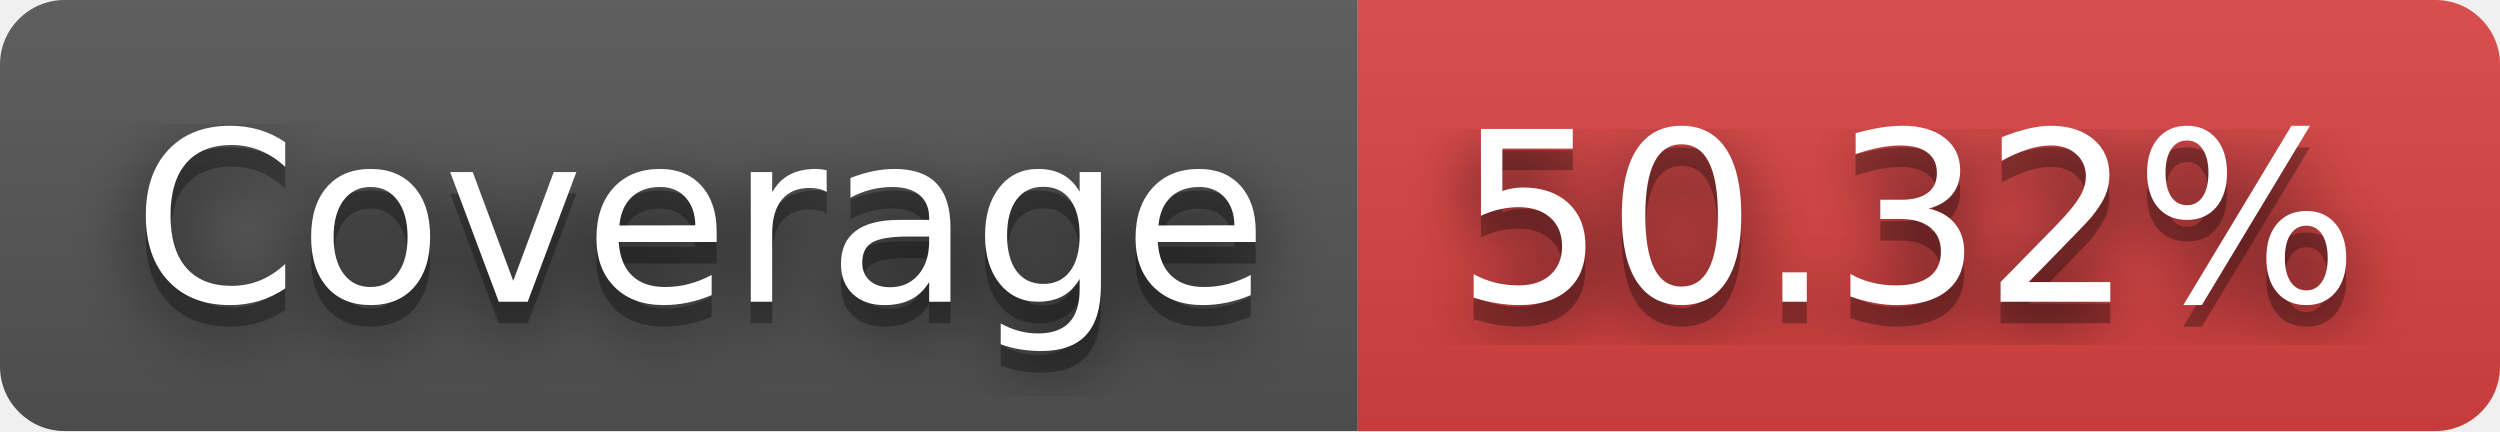
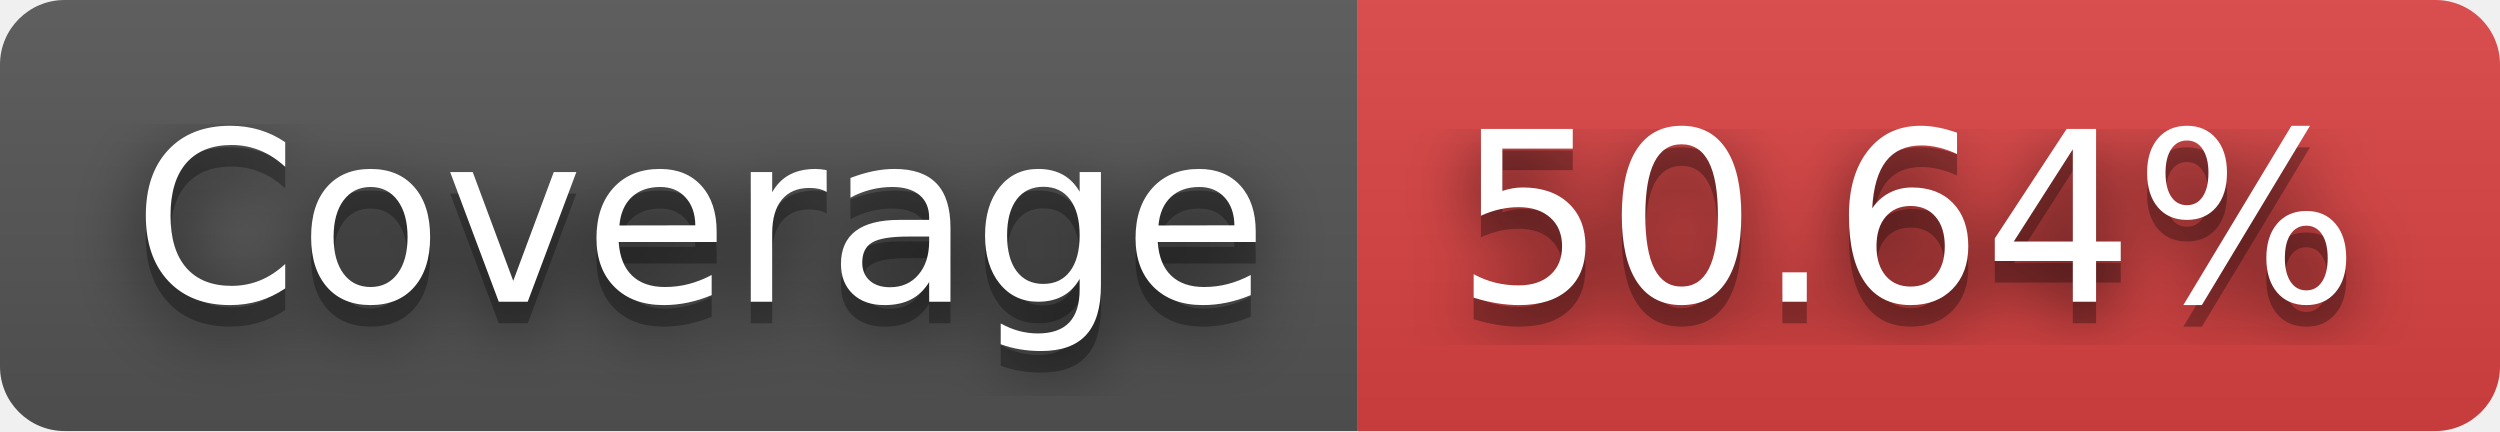
- <svg xmlns="http://www.w3.org/2000/svg" width="116" height="20" role="img" aria-label="Coverage: 50.32%">
+ <svg xmlns="http://www.w3.org/2000/svg" width="116" height="20" role="img" aria-label="Coverage: 50.64%">
  <filter id="blur">
    <feGaussianBlur stdDeviation="16" />
  </filter>
  <linearGradient id="s" x2="0" y2="100%">
    <stop offset="0" stop-color="#bbb" stop-opacity=".1" />
    <stop offset="1" stop-opacity=".1" />
  </linearGradient>
  <clipPath id="r">
    <rect width="116" height="20" rx="3" />
  </clipPath>
  <g clip-path="url(#r)">
    <rect width="63" height="20" fill="#555" />
    <rect x="63" width="53" height="20" fill="#dd4343" />
    <rect width="116" height="20" fill="url(#s)" />
  </g>
  <g fill="#fff" text-anchor="middle" font-family="Verdana,Geneva,DejaVu Sans,sans-serif" text-rendering="geometricPrecision" font-size="110">
    <g transform="scale(.1)">
      <g aria-hidden="true" fill="#010101">
        <text x="325" y="150" fill-opacity=".8" filter="url(#blur)" textLength="530">Coverage</text>
        <text x="325" y="150" fill-opacity=".3" textLength="530">Coverage</text>
      </g>
      <text x="325" y="140" textLength="530">Coverage</text>
    </g>
    <g transform="scale(.1)">
      <g aria-hidden="true" fill="#010101">
-         <text x="885" y="150" fill-opacity=".8" filter="url(#blur)" textLength="430">50.32%</text>
-         <text x="885" y="150" fill-opacity=".3" textLength="430">50.32%</text>
+         <text x="885" y="150" fill-opacity=".8" filter="url(#blur)" textLength="430">50.64%</text>
+         <text x="885" y="150" fill-opacity=".3" textLength="430">50.64%</text>
      </g>
-       <text x="885" y="140" textLength="430">50.32%</text>
+       <text x="885" y="140" textLength="430">50.64%</text>
    </g>
  </g>
</svg>
